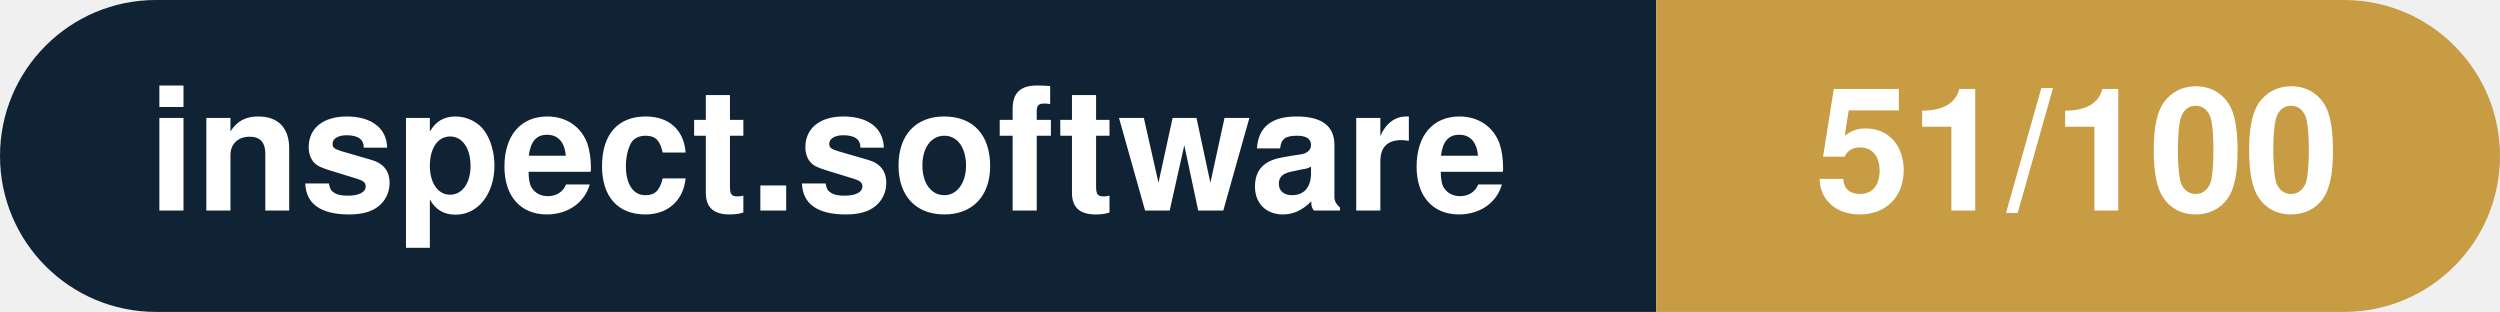
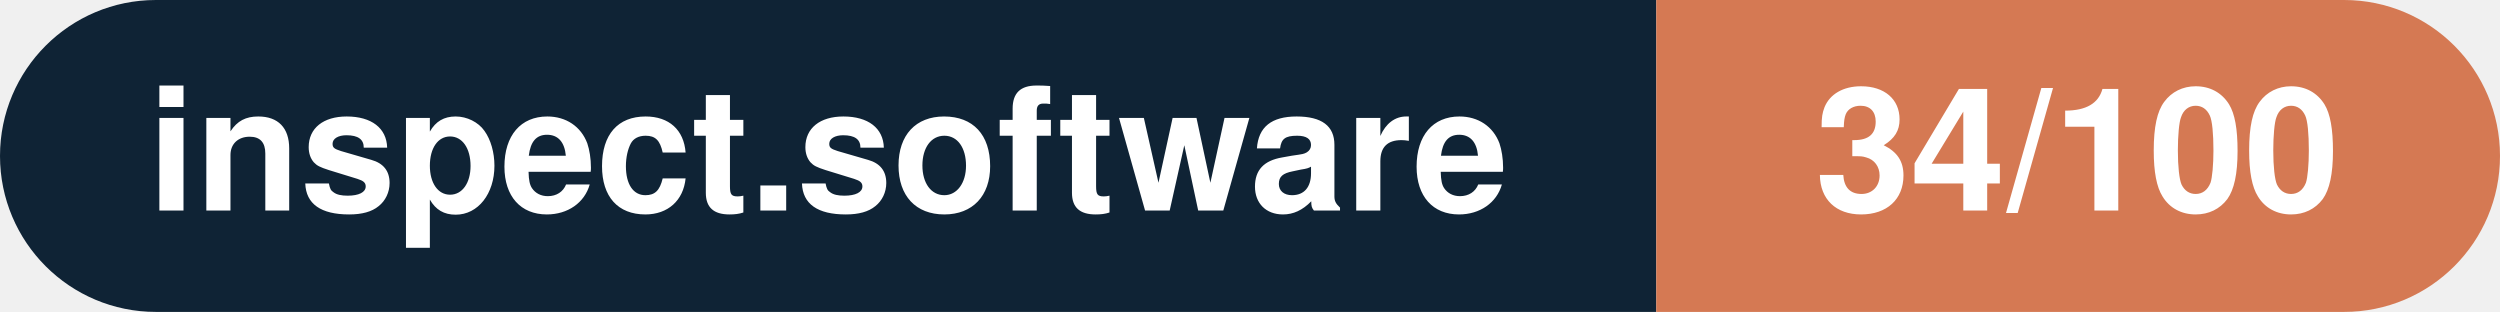
- <svg xmlns="http://www.w3.org/2000/svg" width="160.3" height="20" viewBox="0 0 160.3 20" role="img" aria-label="inspect.software: 51/100">
+ <svg xmlns="http://www.w3.org/2000/svg" width="160.3" height="20" viewBox="0 0 160.3 20" role="img" aria-label="inspect.software: 34/100">
  <clipPath id="rnd">
    <rect width="160.3" height="20" rx="10.0" fill="#fff" />
  </clipPath>
  <g clip-path="url(#rnd)">
    <rect width="106.2" height="20" fill="#0f2335" />
-     <rect x="106.2" width="54.1" height="20" fill="#c79c43" />
+     <rect x="106.2" width="54.1" height="20" fill="#d57953" />
  </g>
  <g fill="#fff" text-anchor="middle" font-family="Helvetica Neue,Helvetica,Arial,sans-serif" font-size="11">
    <text x="53.1" y="13.5" font-weight="600">inspect.software</text>
-     <text x="133.2" y="13.5" font-weight="700">51/100</text>
+     <text x="133.2" y="13.5" font-weight="700">34/100</text>
  </g>
</svg>
